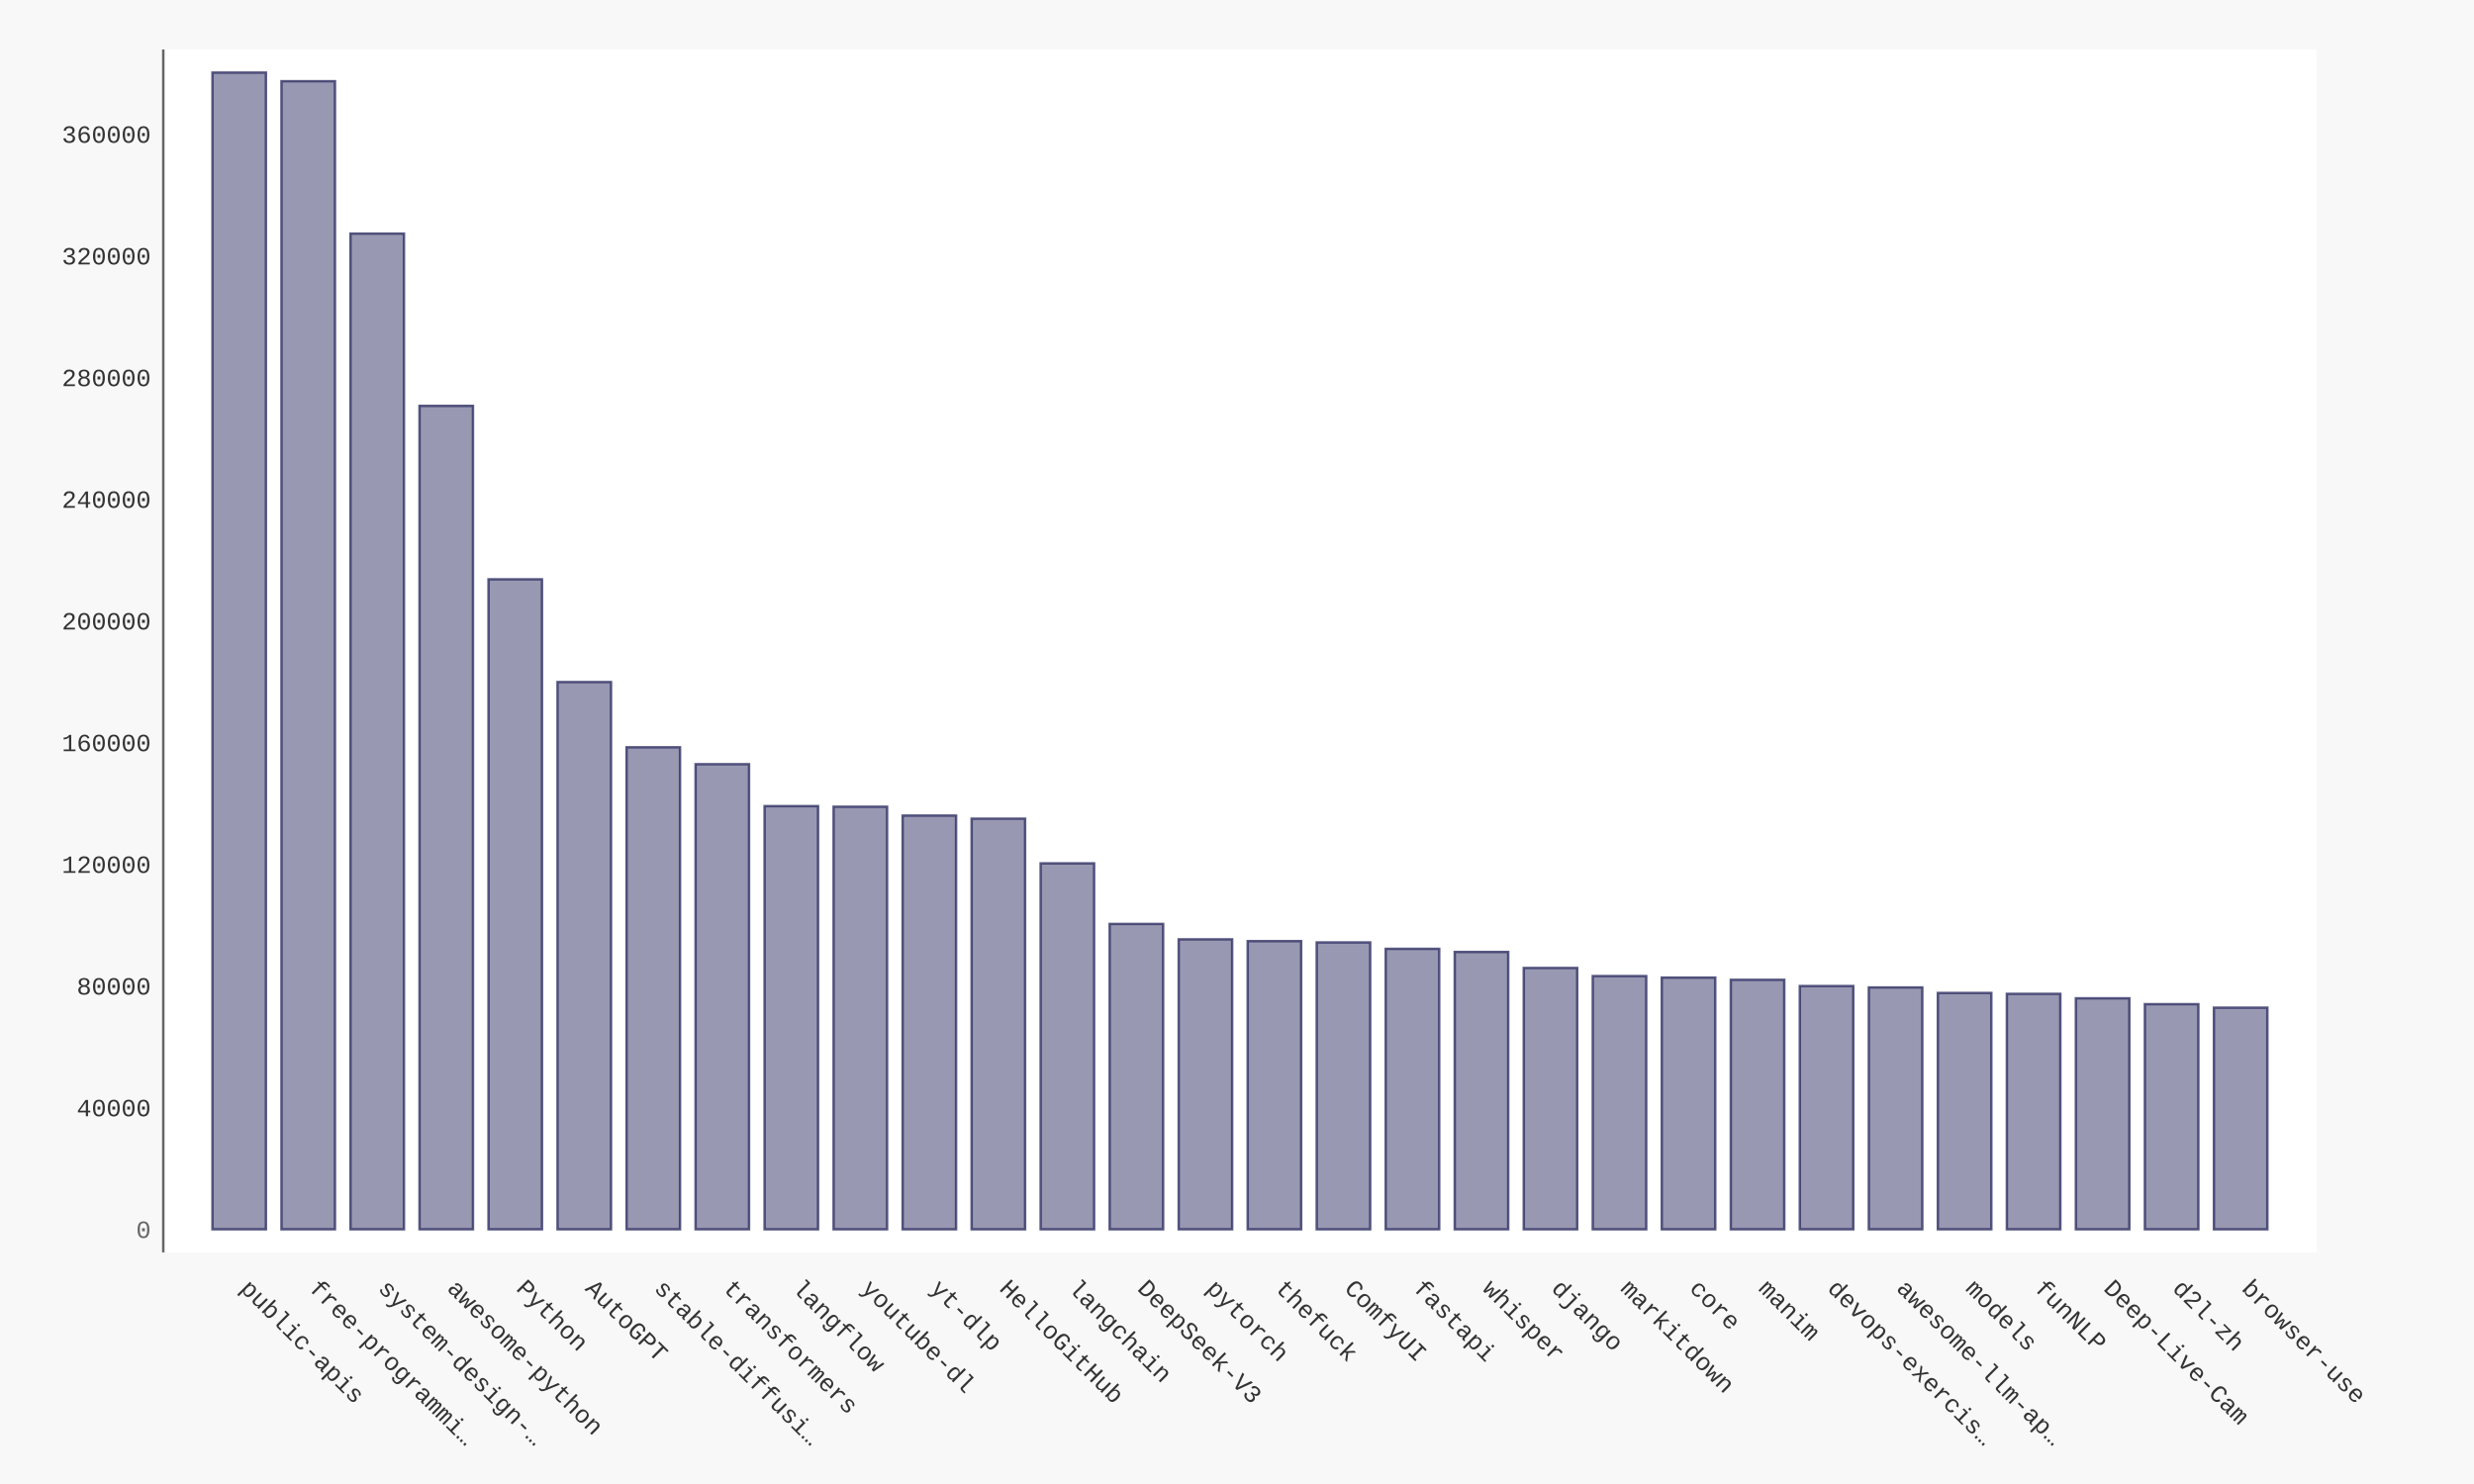
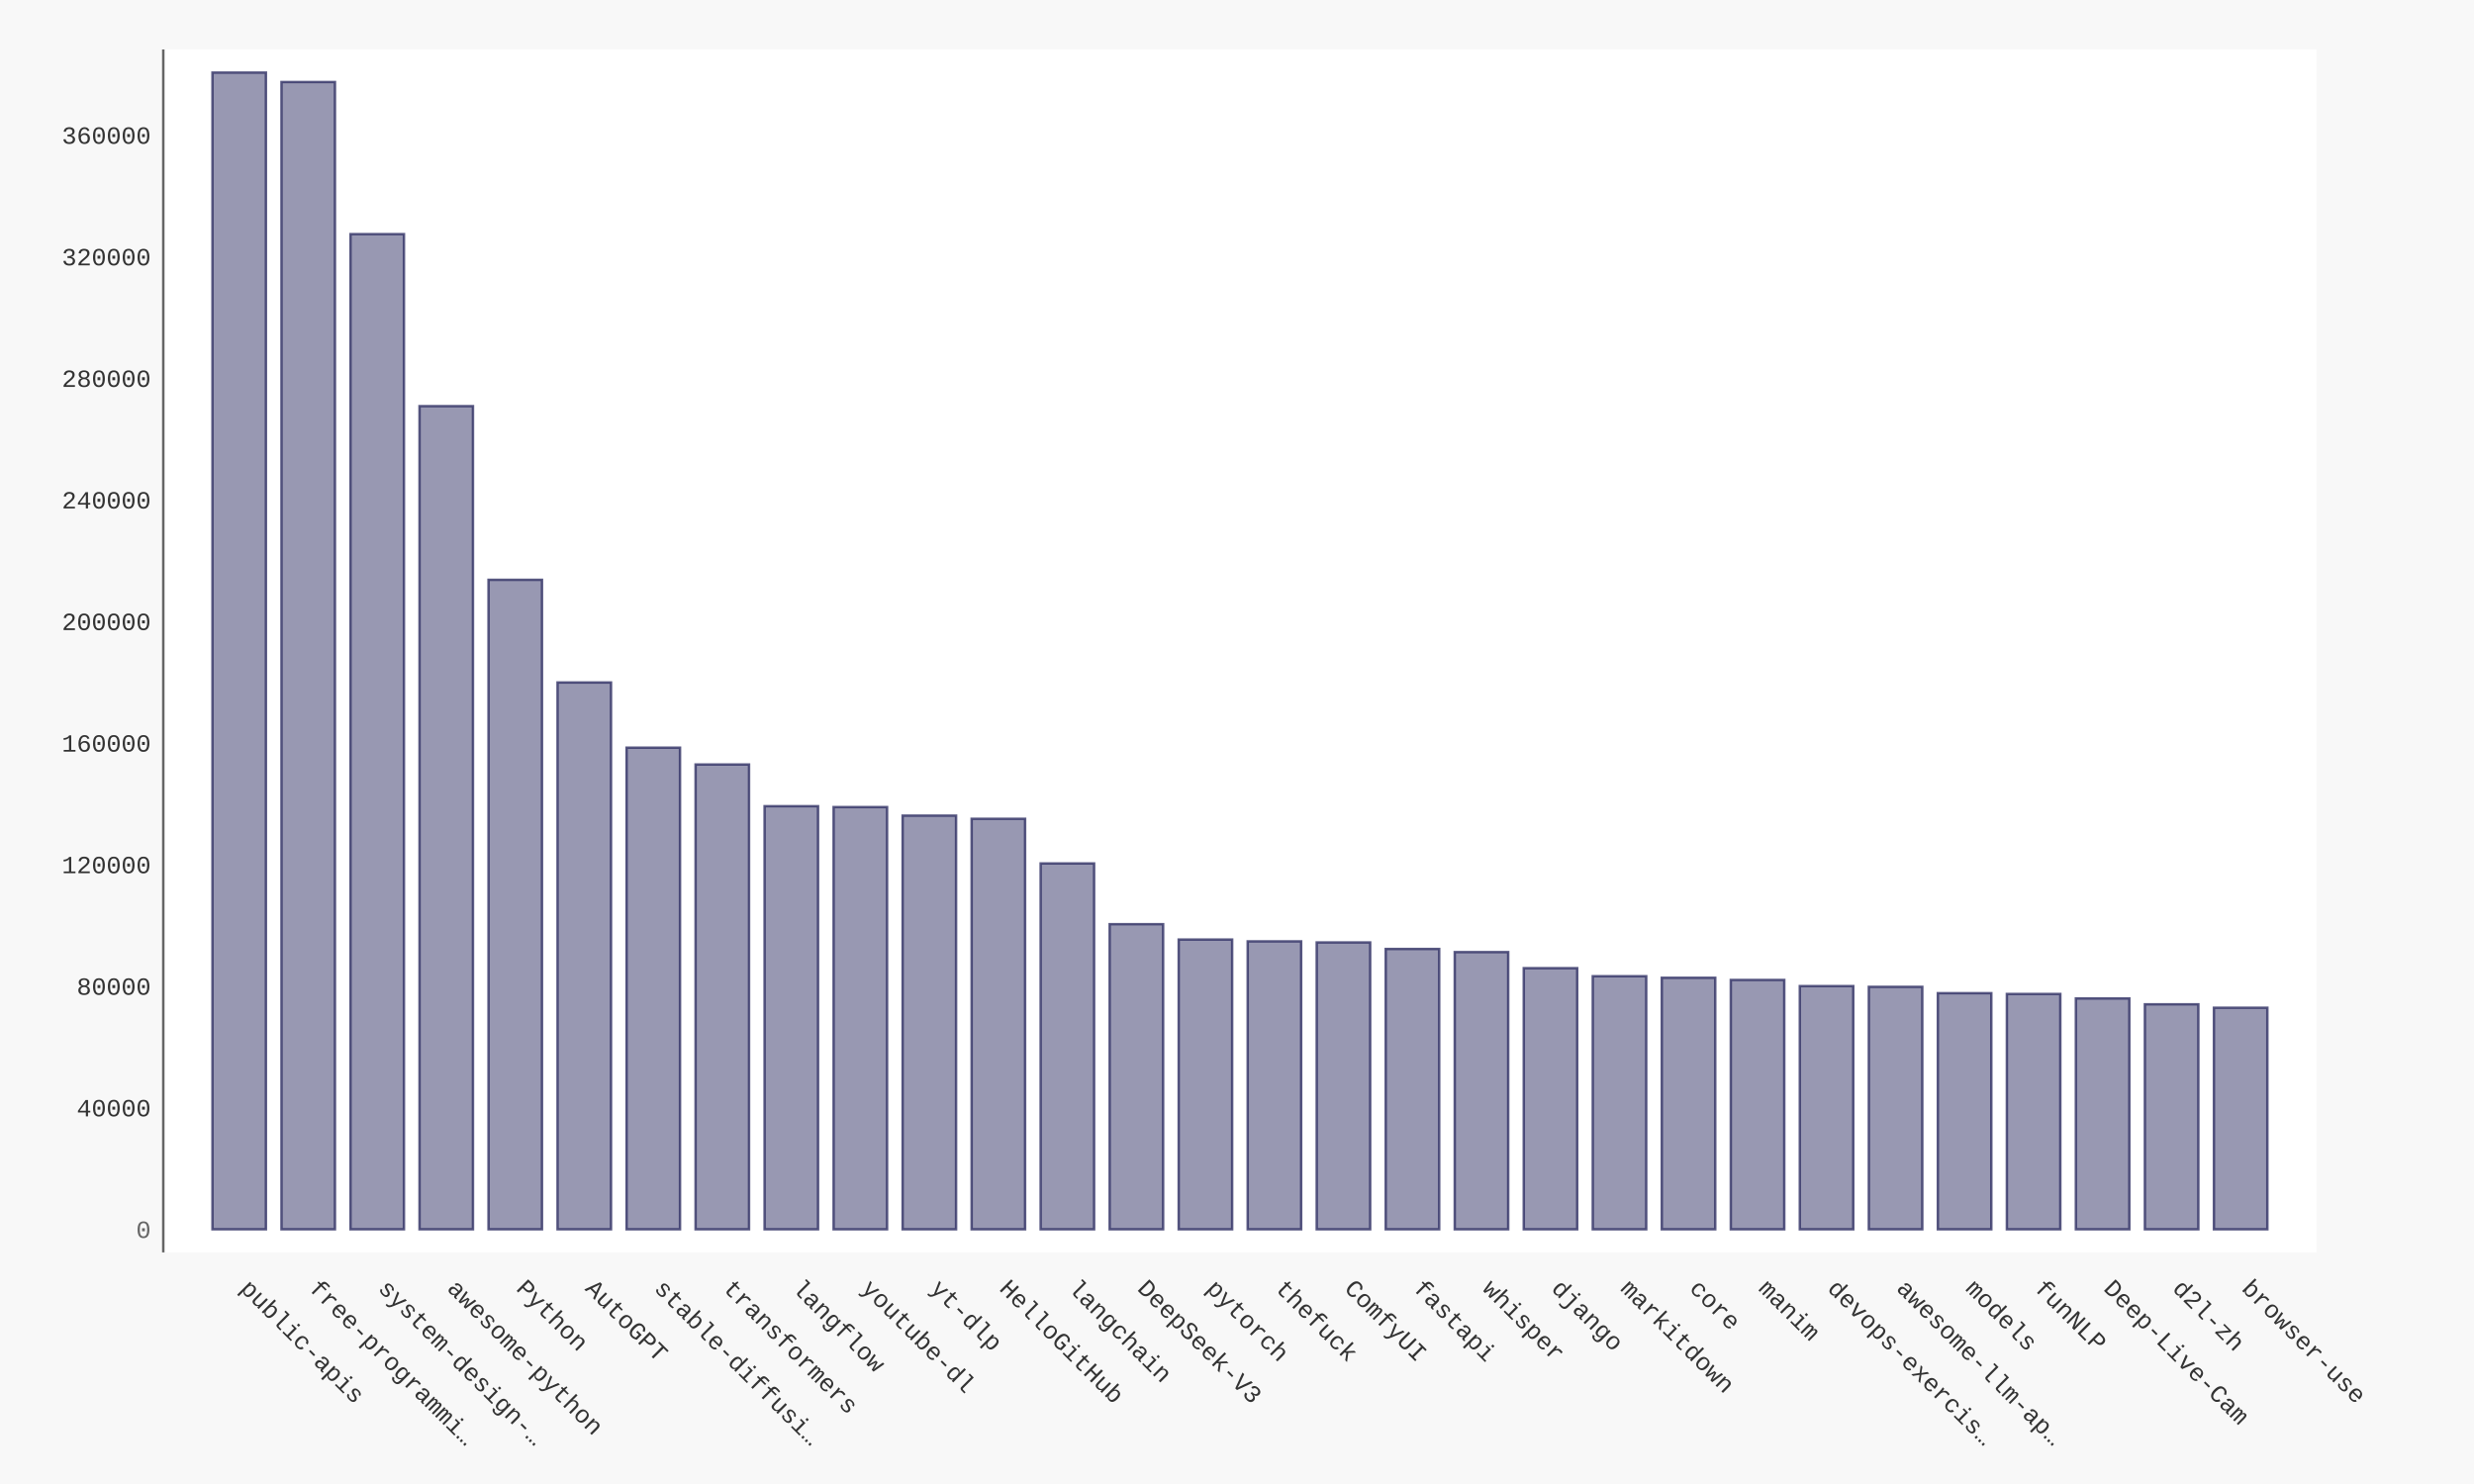
- <svg xmlns="http://www.w3.org/2000/svg" xmlns:xlink="http://www.w3.org/1999/xlink" id="chart-cc9a22f1-761b-4de6-8a38-cc723e6571c9" class="pygal-chart" viewBox="0 0 1000 600">
+ <svg xmlns="http://www.w3.org/2000/svg" xmlns:xlink="http://www.w3.org/1999/xlink" id="chart-6242987e-c5ac-49de-aa65-0ea4057a819d" class="pygal-chart" viewBox="0 0 1000 600">
  <defs>
-     <style type="text/css">#chart-cc9a22f1-761b-4de6-8a38-cc723e6571c9{-webkit-user-select:none;-webkit-font-smoothing:antialiased;font-family:Consolas,"Liberation Mono",Menlo,Courier,monospace}#chart-cc9a22f1-761b-4de6-8a38-cc723e6571c9 .title{font-family:Consolas,"Liberation Mono",Menlo,Courier,monospace;font-size:16px}#chart-cc9a22f1-761b-4de6-8a38-cc723e6571c9 .legends .legend text{font-family:Consolas,"Liberation Mono",Menlo,Courier,monospace;font-size:14px}#chart-cc9a22f1-761b-4de6-8a38-cc723e6571c9 .axis text{font-family:Consolas,"Liberation Mono",Menlo,Courier,monospace;font-size:10px}#chart-cc9a22f1-761b-4de6-8a38-cc723e6571c9 .axis text.major{font-family:Consolas,"Liberation Mono",Menlo,Courier,monospace;font-size:10px}#chart-cc9a22f1-761b-4de6-8a38-cc723e6571c9 .text-overlay text.value{font-family:Consolas,"Liberation Mono",Menlo,Courier,monospace;font-size:16px}#chart-cc9a22f1-761b-4de6-8a38-cc723e6571c9 .text-overlay text.label{font-family:Consolas,"Liberation Mono",Menlo,Courier,monospace;font-size:10px}#chart-cc9a22f1-761b-4de6-8a38-cc723e6571c9 .tooltip{font-family:Consolas,"Liberation Mono",Menlo,Courier,monospace;font-size:14px}#chart-cc9a22f1-761b-4de6-8a38-cc723e6571c9 text.no_data{font-family:Consolas,"Liberation Mono",Menlo,Courier,monospace;font-size:64px}
- #chart-cc9a22f1-761b-4de6-8a38-cc723e6571c9{background-color:#f8f8f8}#chart-cc9a22f1-761b-4de6-8a38-cc723e6571c9 path,#chart-cc9a22f1-761b-4de6-8a38-cc723e6571c9 line,#chart-cc9a22f1-761b-4de6-8a38-cc723e6571c9 rect,#chart-cc9a22f1-761b-4de6-8a38-cc723e6571c9 circle{-webkit-transition:250ms ease-in;-moz-transition:250ms ease-in;transition:250ms ease-in}#chart-cc9a22f1-761b-4de6-8a38-cc723e6571c9 .graph &gt; .background{fill:#f8f8f8}#chart-cc9a22f1-761b-4de6-8a38-cc723e6571c9 .plot &gt; .background{fill:#ffffff}#chart-cc9a22f1-761b-4de6-8a38-cc723e6571c9 .graph{fill:#333}#chart-cc9a22f1-761b-4de6-8a38-cc723e6571c9 text.no_data{fill:#666}#chart-cc9a22f1-761b-4de6-8a38-cc723e6571c9 .title{fill:#666}#chart-cc9a22f1-761b-4de6-8a38-cc723e6571c9 .legends .legend text{fill:#333}#chart-cc9a22f1-761b-4de6-8a38-cc723e6571c9 .legends .legend:hover text{fill:#666}#chart-cc9a22f1-761b-4de6-8a38-cc723e6571c9 .axis .line{stroke:#666}#chart-cc9a22f1-761b-4de6-8a38-cc723e6571c9 .axis .guide.line{stroke:rgba(0,0,0,0.5)}#chart-cc9a22f1-761b-4de6-8a38-cc723e6571c9 .axis .major.line{stroke:#333}#chart-cc9a22f1-761b-4de6-8a38-cc723e6571c9 .axis text.major{fill:#666}#chart-cc9a22f1-761b-4de6-8a38-cc723e6571c9 .axis.y .guides:hover .guide.line,#chart-cc9a22f1-761b-4de6-8a38-cc723e6571c9 .line-graph .axis.x .guides:hover .guide.line,#chart-cc9a22f1-761b-4de6-8a38-cc723e6571c9 .stackedline-graph .axis.x .guides:hover .guide.line,#chart-cc9a22f1-761b-4de6-8a38-cc723e6571c9 .xy-graph .axis.x .guides:hover .guide.line{stroke:#666}#chart-cc9a22f1-761b-4de6-8a38-cc723e6571c9 .axis .guides:hover text{fill:#666}#chart-cc9a22f1-761b-4de6-8a38-cc723e6571c9 .reactive{fill-opacity:.5;stroke-opacity:.8;stroke-width:1}#chart-cc9a22f1-761b-4de6-8a38-cc723e6571c9 .ci{stroke:#333}#chart-cc9a22f1-761b-4de6-8a38-cc723e6571c9 .reactive.active,#chart-cc9a22f1-761b-4de6-8a38-cc723e6571c9 .active .reactive{fill-opacity:.9;stroke-opacity:.9;stroke-width:4}#chart-cc9a22f1-761b-4de6-8a38-cc723e6571c9 .ci .reactive.active{stroke-width:1.5}#chart-cc9a22f1-761b-4de6-8a38-cc723e6571c9 .series text{fill:#666}#chart-cc9a22f1-761b-4de6-8a38-cc723e6571c9 .tooltip rect{fill:#ffffff;stroke:#666;-webkit-transition:opacity 250ms ease-in;-moz-transition:opacity 250ms ease-in;transition:opacity 250ms ease-in}#chart-cc9a22f1-761b-4de6-8a38-cc723e6571c9 .tooltip .label{fill:#333}#chart-cc9a22f1-761b-4de6-8a38-cc723e6571c9 .tooltip .label{fill:#333}#chart-cc9a22f1-761b-4de6-8a38-cc723e6571c9 .tooltip .legend{font-size:.8em;fill:rgba(0,0,0,0.5)}#chart-cc9a22f1-761b-4de6-8a38-cc723e6571c9 .tooltip .x_label{font-size:.6em;fill:#666}#chart-cc9a22f1-761b-4de6-8a38-cc723e6571c9 .tooltip .xlink{font-size:.5em;text-decoration:underline}#chart-cc9a22f1-761b-4de6-8a38-cc723e6571c9 .tooltip .value{font-size:1.5em}#chart-cc9a22f1-761b-4de6-8a38-cc723e6571c9 .bound{font-size:.5em}#chart-cc9a22f1-761b-4de6-8a38-cc723e6571c9 .max-value{font-size:.75em;fill:rgba(0,0,0,0.5)}#chart-cc9a22f1-761b-4de6-8a38-cc723e6571c9 .map-element{fill:#ffffff;stroke:rgba(0,0,0,0.5) !important}#chart-cc9a22f1-761b-4de6-8a38-cc723e6571c9 .map-element .reactive{fill-opacity:inherit;stroke-opacity:inherit}#chart-cc9a22f1-761b-4de6-8a38-cc723e6571c9 .color-0,#chart-cc9a22f1-761b-4de6-8a38-cc723e6571c9 .color-0 a:visited{stroke:#333366;fill:#333366}#chart-cc9a22f1-761b-4de6-8a38-cc723e6571c9 .text-overlay .color-0 text{fill:black}
- #chart-cc9a22f1-761b-4de6-8a38-cc723e6571c9 text.no_data{text-anchor:middle}#chart-cc9a22f1-761b-4de6-8a38-cc723e6571c9 .guide.line{fill:none}#chart-cc9a22f1-761b-4de6-8a38-cc723e6571c9 .centered{text-anchor:middle}#chart-cc9a22f1-761b-4de6-8a38-cc723e6571c9 .title{text-anchor:middle}#chart-cc9a22f1-761b-4de6-8a38-cc723e6571c9 .legends .legend text{fill-opacity:1}#chart-cc9a22f1-761b-4de6-8a38-cc723e6571c9 .axis.x text{text-anchor:middle}#chart-cc9a22f1-761b-4de6-8a38-cc723e6571c9 .axis.x:not(.web) text[transform]{text-anchor:start}#chart-cc9a22f1-761b-4de6-8a38-cc723e6571c9 .axis.x:not(.web) text[transform].backwards{text-anchor:end}#chart-cc9a22f1-761b-4de6-8a38-cc723e6571c9 .axis.y text{text-anchor:end}#chart-cc9a22f1-761b-4de6-8a38-cc723e6571c9 .axis.y text[transform].backwards{text-anchor:start}#chart-cc9a22f1-761b-4de6-8a38-cc723e6571c9 .axis.y2 text{text-anchor:start}#chart-cc9a22f1-761b-4de6-8a38-cc723e6571c9 .axis.y2 text[transform].backwards{text-anchor:end}#chart-cc9a22f1-761b-4de6-8a38-cc723e6571c9 .axis .guide.line{stroke-dasharray:4,4;stroke:black}#chart-cc9a22f1-761b-4de6-8a38-cc723e6571c9 .axis .major.guide.line{stroke-dasharray:6,6;stroke:black}#chart-cc9a22f1-761b-4de6-8a38-cc723e6571c9 .horizontal .axis.y .guide.line,#chart-cc9a22f1-761b-4de6-8a38-cc723e6571c9 .horizontal .axis.y2 .guide.line,#chart-cc9a22f1-761b-4de6-8a38-cc723e6571c9 .vertical .axis.x .guide.line{opacity:0}#chart-cc9a22f1-761b-4de6-8a38-cc723e6571c9 .horizontal .axis.always_show .guide.line,#chart-cc9a22f1-761b-4de6-8a38-cc723e6571c9 .vertical .axis.always_show .guide.line{opacity:1 !important}#chart-cc9a22f1-761b-4de6-8a38-cc723e6571c9 .axis.y .guides:hover .guide.line,#chart-cc9a22f1-761b-4de6-8a38-cc723e6571c9 .axis.y2 .guides:hover .guide.line,#chart-cc9a22f1-761b-4de6-8a38-cc723e6571c9 .axis.x .guides:hover .guide.line{opacity:1}#chart-cc9a22f1-761b-4de6-8a38-cc723e6571c9 .axis .guides:hover text{opacity:1}#chart-cc9a22f1-761b-4de6-8a38-cc723e6571c9 .nofill{fill:none}#chart-cc9a22f1-761b-4de6-8a38-cc723e6571c9 .subtle-fill{fill-opacity:.2}#chart-cc9a22f1-761b-4de6-8a38-cc723e6571c9 .dot{stroke-width:1px;fill-opacity:1;stroke-opacity:1}#chart-cc9a22f1-761b-4de6-8a38-cc723e6571c9 .dot.active{stroke-width:5px}#chart-cc9a22f1-761b-4de6-8a38-cc723e6571c9 .dot.negative{fill:transparent}#chart-cc9a22f1-761b-4de6-8a38-cc723e6571c9 text,#chart-cc9a22f1-761b-4de6-8a38-cc723e6571c9 tspan{stroke:none !important}#chart-cc9a22f1-761b-4de6-8a38-cc723e6571c9 .series text.active{opacity:1}#chart-cc9a22f1-761b-4de6-8a38-cc723e6571c9 .tooltip rect{fill-opacity:.95;stroke-width:.5}#chart-cc9a22f1-761b-4de6-8a38-cc723e6571c9 .tooltip text{fill-opacity:1}#chart-cc9a22f1-761b-4de6-8a38-cc723e6571c9 .showable{visibility:hidden}#chart-cc9a22f1-761b-4de6-8a38-cc723e6571c9 .showable.shown{visibility:visible}#chart-cc9a22f1-761b-4de6-8a38-cc723e6571c9 .gauge-background{fill:rgba(229,229,229,1);stroke:none}#chart-cc9a22f1-761b-4de6-8a38-cc723e6571c9 .bg-lines{stroke:#f8f8f8;stroke-width:2px}</style>
+     <style type="text/css">#chart-6242987e-c5ac-49de-aa65-0ea4057a819d{-webkit-user-select:none;-webkit-font-smoothing:antialiased;font-family:Consolas,"Liberation Mono",Menlo,Courier,monospace}#chart-6242987e-c5ac-49de-aa65-0ea4057a819d .title{font-family:Consolas,"Liberation Mono",Menlo,Courier,monospace;font-size:16px}#chart-6242987e-c5ac-49de-aa65-0ea4057a819d .legends .legend text{font-family:Consolas,"Liberation Mono",Menlo,Courier,monospace;font-size:14px}#chart-6242987e-c5ac-49de-aa65-0ea4057a819d .axis text{font-family:Consolas,"Liberation Mono",Menlo,Courier,monospace;font-size:10px}#chart-6242987e-c5ac-49de-aa65-0ea4057a819d .axis text.major{font-family:Consolas,"Liberation Mono",Menlo,Courier,monospace;font-size:10px}#chart-6242987e-c5ac-49de-aa65-0ea4057a819d .text-overlay text.value{font-family:Consolas,"Liberation Mono",Menlo,Courier,monospace;font-size:16px}#chart-6242987e-c5ac-49de-aa65-0ea4057a819d .text-overlay text.label{font-family:Consolas,"Liberation Mono",Menlo,Courier,monospace;font-size:10px}#chart-6242987e-c5ac-49de-aa65-0ea4057a819d .tooltip{font-family:Consolas,"Liberation Mono",Menlo,Courier,monospace;font-size:14px}#chart-6242987e-c5ac-49de-aa65-0ea4057a819d text.no_data{font-family:Consolas,"Liberation Mono",Menlo,Courier,monospace;font-size:64px}
+ #chart-6242987e-c5ac-49de-aa65-0ea4057a819d{background-color:#f8f8f8}#chart-6242987e-c5ac-49de-aa65-0ea4057a819d path,#chart-6242987e-c5ac-49de-aa65-0ea4057a819d line,#chart-6242987e-c5ac-49de-aa65-0ea4057a819d rect,#chart-6242987e-c5ac-49de-aa65-0ea4057a819d circle{-webkit-transition:250ms ease-in;-moz-transition:250ms ease-in;transition:250ms ease-in}#chart-6242987e-c5ac-49de-aa65-0ea4057a819d .graph &gt; .background{fill:#f8f8f8}#chart-6242987e-c5ac-49de-aa65-0ea4057a819d .plot &gt; .background{fill:#ffffff}#chart-6242987e-c5ac-49de-aa65-0ea4057a819d .graph{fill:#333}#chart-6242987e-c5ac-49de-aa65-0ea4057a819d text.no_data{fill:#666}#chart-6242987e-c5ac-49de-aa65-0ea4057a819d .title{fill:#666}#chart-6242987e-c5ac-49de-aa65-0ea4057a819d .legends .legend text{fill:#333}#chart-6242987e-c5ac-49de-aa65-0ea4057a819d .legends .legend:hover text{fill:#666}#chart-6242987e-c5ac-49de-aa65-0ea4057a819d .axis .line{stroke:#666}#chart-6242987e-c5ac-49de-aa65-0ea4057a819d .axis .guide.line{stroke:rgba(0,0,0,0.5)}#chart-6242987e-c5ac-49de-aa65-0ea4057a819d .axis .major.line{stroke:#333}#chart-6242987e-c5ac-49de-aa65-0ea4057a819d .axis text.major{fill:#666}#chart-6242987e-c5ac-49de-aa65-0ea4057a819d .axis.y .guides:hover .guide.line,#chart-6242987e-c5ac-49de-aa65-0ea4057a819d .line-graph .axis.x .guides:hover .guide.line,#chart-6242987e-c5ac-49de-aa65-0ea4057a819d .stackedline-graph .axis.x .guides:hover .guide.line,#chart-6242987e-c5ac-49de-aa65-0ea4057a819d .xy-graph .axis.x .guides:hover .guide.line{stroke:#666}#chart-6242987e-c5ac-49de-aa65-0ea4057a819d .axis .guides:hover text{fill:#666}#chart-6242987e-c5ac-49de-aa65-0ea4057a819d .reactive{fill-opacity:.5;stroke-opacity:.8;stroke-width:1}#chart-6242987e-c5ac-49de-aa65-0ea4057a819d .ci{stroke:#333}#chart-6242987e-c5ac-49de-aa65-0ea4057a819d .reactive.active,#chart-6242987e-c5ac-49de-aa65-0ea4057a819d .active .reactive{fill-opacity:.9;stroke-opacity:.9;stroke-width:4}#chart-6242987e-c5ac-49de-aa65-0ea4057a819d .ci .reactive.active{stroke-width:1.5}#chart-6242987e-c5ac-49de-aa65-0ea4057a819d .series text{fill:#666}#chart-6242987e-c5ac-49de-aa65-0ea4057a819d .tooltip rect{fill:#ffffff;stroke:#666;-webkit-transition:opacity 250ms ease-in;-moz-transition:opacity 250ms ease-in;transition:opacity 250ms ease-in}#chart-6242987e-c5ac-49de-aa65-0ea4057a819d .tooltip .label{fill:#333}#chart-6242987e-c5ac-49de-aa65-0ea4057a819d .tooltip .label{fill:#333}#chart-6242987e-c5ac-49de-aa65-0ea4057a819d .tooltip .legend{font-size:.8em;fill:rgba(0,0,0,0.5)}#chart-6242987e-c5ac-49de-aa65-0ea4057a819d .tooltip .x_label{font-size:.6em;fill:#666}#chart-6242987e-c5ac-49de-aa65-0ea4057a819d .tooltip .xlink{font-size:.5em;text-decoration:underline}#chart-6242987e-c5ac-49de-aa65-0ea4057a819d .tooltip .value{font-size:1.5em}#chart-6242987e-c5ac-49de-aa65-0ea4057a819d .bound{font-size:.5em}#chart-6242987e-c5ac-49de-aa65-0ea4057a819d .max-value{font-size:.75em;fill:rgba(0,0,0,0.5)}#chart-6242987e-c5ac-49de-aa65-0ea4057a819d .map-element{fill:#ffffff;stroke:rgba(0,0,0,0.5) !important}#chart-6242987e-c5ac-49de-aa65-0ea4057a819d .map-element .reactive{fill-opacity:inherit;stroke-opacity:inherit}#chart-6242987e-c5ac-49de-aa65-0ea4057a819d .color-0,#chart-6242987e-c5ac-49de-aa65-0ea4057a819d .color-0 a:visited{stroke:#333366;fill:#333366}#chart-6242987e-c5ac-49de-aa65-0ea4057a819d .text-overlay .color-0 text{fill:black}
+ #chart-6242987e-c5ac-49de-aa65-0ea4057a819d text.no_data{text-anchor:middle}#chart-6242987e-c5ac-49de-aa65-0ea4057a819d .guide.line{fill:none}#chart-6242987e-c5ac-49de-aa65-0ea4057a819d .centered{text-anchor:middle}#chart-6242987e-c5ac-49de-aa65-0ea4057a819d .title{text-anchor:middle}#chart-6242987e-c5ac-49de-aa65-0ea4057a819d .legends .legend text{fill-opacity:1}#chart-6242987e-c5ac-49de-aa65-0ea4057a819d .axis.x text{text-anchor:middle}#chart-6242987e-c5ac-49de-aa65-0ea4057a819d .axis.x:not(.web) text[transform]{text-anchor:start}#chart-6242987e-c5ac-49de-aa65-0ea4057a819d .axis.x:not(.web) text[transform].backwards{text-anchor:end}#chart-6242987e-c5ac-49de-aa65-0ea4057a819d .axis.y text{text-anchor:end}#chart-6242987e-c5ac-49de-aa65-0ea4057a819d .axis.y text[transform].backwards{text-anchor:start}#chart-6242987e-c5ac-49de-aa65-0ea4057a819d .axis.y2 text{text-anchor:start}#chart-6242987e-c5ac-49de-aa65-0ea4057a819d .axis.y2 text[transform].backwards{text-anchor:end}#chart-6242987e-c5ac-49de-aa65-0ea4057a819d .axis .guide.line{stroke-dasharray:4,4;stroke:black}#chart-6242987e-c5ac-49de-aa65-0ea4057a819d .axis .major.guide.line{stroke-dasharray:6,6;stroke:black}#chart-6242987e-c5ac-49de-aa65-0ea4057a819d .horizontal .axis.y .guide.line,#chart-6242987e-c5ac-49de-aa65-0ea4057a819d .horizontal .axis.y2 .guide.line,#chart-6242987e-c5ac-49de-aa65-0ea4057a819d .vertical .axis.x .guide.line{opacity:0}#chart-6242987e-c5ac-49de-aa65-0ea4057a819d .horizontal .axis.always_show .guide.line,#chart-6242987e-c5ac-49de-aa65-0ea4057a819d .vertical .axis.always_show .guide.line{opacity:1 !important}#chart-6242987e-c5ac-49de-aa65-0ea4057a819d .axis.y .guides:hover .guide.line,#chart-6242987e-c5ac-49de-aa65-0ea4057a819d .axis.y2 .guides:hover .guide.line,#chart-6242987e-c5ac-49de-aa65-0ea4057a819d .axis.x .guides:hover .guide.line{opacity:1}#chart-6242987e-c5ac-49de-aa65-0ea4057a819d .axis .guides:hover text{opacity:1}#chart-6242987e-c5ac-49de-aa65-0ea4057a819d .nofill{fill:none}#chart-6242987e-c5ac-49de-aa65-0ea4057a819d .subtle-fill{fill-opacity:.2}#chart-6242987e-c5ac-49de-aa65-0ea4057a819d .dot{stroke-width:1px;fill-opacity:1;stroke-opacity:1}#chart-6242987e-c5ac-49de-aa65-0ea4057a819d .dot.active{stroke-width:5px}#chart-6242987e-c5ac-49de-aa65-0ea4057a819d .dot.negative{fill:transparent}#chart-6242987e-c5ac-49de-aa65-0ea4057a819d text,#chart-6242987e-c5ac-49de-aa65-0ea4057a819d tspan{stroke:none !important}#chart-6242987e-c5ac-49de-aa65-0ea4057a819d .series text.active{opacity:1}#chart-6242987e-c5ac-49de-aa65-0ea4057a819d .tooltip rect{fill-opacity:.95;stroke-width:.5}#chart-6242987e-c5ac-49de-aa65-0ea4057a819d .tooltip text{fill-opacity:1}#chart-6242987e-c5ac-49de-aa65-0ea4057a819d .showable{visibility:hidden}#chart-6242987e-c5ac-49de-aa65-0ea4057a819d .showable.shown{visibility:visible}#chart-6242987e-c5ac-49de-aa65-0ea4057a819d .gauge-background{fill:rgba(229,229,229,1);stroke:none}#chart-6242987e-c5ac-49de-aa65-0ea4057a819d .bg-lines{stroke:#f8f8f8;stroke-width:2px}</style>
  </defs>
  <g class="graph bar-graph vertical">
    <rect x="0" y="0" width="1000" height="600" class="background" />
    <g transform="translate(66, 20)" class="plot">
      <rect x="0" y="0" width="870.36" height="486.36" class="background" />
      <g class="axis y">
        <g class="guides">
          <text x="-5" y="480.507" class="major">0</text>
        </g>
        <g class="guides">
-           <text x="-5" y="431.308" class="">40000</text>
-         </g>
-         <g class="guides">
-           <text x="-5" y="382.109" class="">80000</text>
-         </g>
-         <g class="guides">
-           <text x="-5" y="332.91" class="">120000</text>
-         </g>
-         <g class="guides">
-           <text x="-5" y="283.711" class="">160000</text>
-         </g>
-         <g class="guides">
-           <text x="-5" y="234.512" class="">200000</text>
-         </g>
-         <g class="guides">
-           <text x="-5" y="185.313" class="">240000</text>
-         </g>
-         <g class="guides">
-           <text x="-5" y="136.114" class="">280000</text>
-         </g>
-         <g class="guides">
-           <text x="-5" y="86.915" class="">320000</text>
-         </g>
-         <g class="guides">
-           <text x="-5" y="37.716" class="">360000</text>
+           <text x="-5" y="431.354" class="">40000</text>
+         </g>
+         <g class="guides">
+           <text x="-5" y="382.2" class="">80000</text>
+         </g>
+         <g class="guides">
+           <text x="-5" y="333.046" class="">120000</text>
+         </g>
+         <g class="guides">
+           <text x="-5" y="283.893" class="">160000</text>
+         </g>
+         <g class="guides">
+           <text x="-5" y="234.739" class="">200000</text>
+         </g>
+         <g class="guides">
+           <text x="-5" y="185.585" class="">240000</text>
+         </g>
+         <g class="guides">
+           <text x="-5" y="136.432" class="">280000</text>
+         </g>
+         <g class="guides">
+           <text x="-5" y="87.278" class="">320000</text>
+         </g>
+         <g class="guides">
+           <text x="-5" y="38.124" class="">360000</text>
        </g>
      </g>
      <g class="axis x">
        <path d="M0 0 v486.36" class="line" />
        <g class="guides">
          <path d="M30.686 0 v486.36" class="guide line" />
          <text x="30.686" y="501.36" class="" transform="rotate(45 30.68578 501.3604)">public-apis</text>
        </g>
        <g class="guides">
          <path d="M58.582 0 v486.36" class="guide line" />
          <text x="58.582" y="501.36" class="" transform="rotate(45 58.58195 501.3604)">free-programmi…</text>
        </g>
        <g class="guides">
          <path d="M86.478 0 v486.36" class="guide line" />
          <text x="86.478" y="501.36" class="" transform="rotate(45 86.47812 501.3604)">system-design-…</text>
        </g>
        <g class="guides">
          <path d="M114.374 0 v486.36" class="guide line" />
          <text x="114.374" y="501.36" class="" transform="rotate(45 114.3743 501.3604)">awesome-python</text>
        </g>
        <g class="guides">
          <path d="M142.27 0 v486.36" class="guide line" />
          <text x="142.27" y="501.36" class="" transform="rotate(45 142.2704 501.3604)">Python</text>
        </g>
        <g class="guides">
          <path d="M170.167 0 v486.36" class="guide line" />
          <text x="170.167" y="501.36" class="" transform="rotate(45 170.1666 501.3604)">AutoGPT</text>
        </g>
        <g class="guides">
          <path d="M198.063 0 v486.36" class="guide line" />
          <text x="198.063" y="501.36" class="" transform="rotate(45 198.0628 501.3604)">stable-diffusi…</text>
        </g>
        <g class="guides">
          <path d="M225.959 0 v486.36" class="guide line" />
          <text x="225.959" y="501.36" class="" transform="rotate(45 225.9589 501.3604)">transformers</text>
        </g>
        <g class="guides">
          <path d="M253.855 0 v486.36" class="guide line" />
          <text x="253.855" y="501.36" class="" transform="rotate(45 253.8551 501.3604)">langflow</text>
        </g>
        <g class="guides">
          <path d="M281.751 0 v486.36" class="guide line" />
          <text x="281.751" y="501.36" class="" transform="rotate(45 281.7513 501.3604)">youtube-dl</text>
        </g>
        <g class="guides">
          <path d="M309.647 0 v486.36" class="guide line" />
          <text x="309.647" y="501.36" class="" transform="rotate(45 309.6474 501.3604)">yt-dlp</text>
        </g>
        <g class="guides">
          <path d="M337.544 0 v486.36" class="guide line" />
          <text x="337.544" y="501.36" class="" transform="rotate(45 337.5436 501.3604)">HelloGitHub</text>
        </g>
        <g class="guides">
          <path d="M365.44 0 v486.36" class="guide line" />
          <text x="365.44" y="501.36" class="" transform="rotate(45 365.4398 501.3604)">langchain</text>
        </g>
        <g class="guides">
          <path d="M393.336 0 v486.36" class="guide line" />
          <text x="393.336" y="501.36" class="" transform="rotate(45 393.3359 501.3604)">DeepSeek-V3</text>
        </g>
        <g class="guides">
          <path d="M421.232 0 v486.36" class="guide line" />
          <text x="421.232" y="501.36" class="" transform="rotate(45 421.2321 501.3604)">pytorch</text>
        </g>
        <g class="guides">
          <path d="M449.128 0 v486.36" class="guide line" />
          <text x="449.128" y="501.36" class="" transform="rotate(45 449.1283 501.3604)">thefuck</text>
        </g>
        <g class="guides">
          <path d="M477.024 0 v486.36" class="guide line" />
          <text x="477.024" y="501.36" class="" transform="rotate(45 477.0244 501.3604)">ComfyUI</text>
        </g>
        <g class="guides">
          <path d="M504.921 0 v486.36" class="guide line" />
          <text x="504.921" y="501.36" class="" transform="rotate(45 504.9206 501.3604)">fastapi</text>
        </g>
        <g class="guides">
          <path d="M532.817 0 v486.36" class="guide line" />
          <text x="532.817" y="501.36" class="" transform="rotate(45 532.8168 501.3604)">whisper</text>
        </g>
        <g class="guides">
          <path d="M560.713 0 v486.36" class="guide line" />
          <text x="560.713" y="501.36" class="" transform="rotate(45 560.7129 501.3604)">django</text>
        </g>
        <g class="guides">
          <path d="M588.609 0 v486.36" class="guide line" />
          <text x="588.609" y="501.36" class="" transform="rotate(45 588.6091 501.3604)">markitdown</text>
        </g>
        <g class="guides">
          <path d="M616.505 0 v486.36" class="guide line" />
          <text x="616.505" y="501.36" class="" transform="rotate(45 616.5053 501.3604)">core</text>
        </g>
        <g class="guides">
          <path d="M644.401 0 v486.36" class="guide line" />
          <text x="644.401" y="501.36" class="" transform="rotate(45 644.4014 501.3604)">manim</text>
        </g>
        <g class="guides">
          <path d="M672.298 0 v486.36" class="guide line" />
          <text x="672.298" y="501.36" class="" transform="rotate(45 672.2976 501.3604)">devops-exercis…</text>
        </g>
        <g class="guides">
          <path d="M700.194 0 v486.36" class="guide line" />
          <text x="700.194" y="501.36" class="" transform="rotate(45 700.1938 501.3604)">awesome-llm-ap…</text>
        </g>
        <g class="guides">
          <path d="M728.09 0 v486.36" class="guide line" />
          <text x="728.09" y="501.36" class="" transform="rotate(45 728.0899 501.3604)">models</text>
        </g>
        <g class="guides">
          <path d="M755.986 0 v486.36" class="guide line" />
          <text x="755.986" y="501.36" class="" transform="rotate(45 755.9861 501.3604)">funNLP</text>
        </g>
        <g class="guides">
          <path d="M783.882 0 v486.36" class="guide line" />
          <text x="783.882" y="501.36" class="" transform="rotate(45 783.8823 501.3604)">Deep-Live-Cam</text>
        </g>
        <g class="guides">
          <path d="M811.778 0 v486.36" class="guide line" />
          <text x="811.778" y="501.36" class="" transform="rotate(45 811.7784 501.3604)">d2l-zh</text>
        </g>
        <g class="guides">
          <path d="M839.675 0 v486.36" class="guide line" />
          <text x="839.675" y="501.36" class="" transform="rotate(45 839.6746 501.3604)">browser-use</text>
        </g>
      </g>
      <g class="series serie-0 color-0">
        <g class="bars">
          <g class="bar">
            <a target="_blank" xlink:href="https://github.com/public-apis/public-apis">
              <rect x="19.884" y="9.353" rx="0" ry="0" width="21.603" height="467.654" class="rect reactive tooltip-trigger" />
            </a>
          </g>
          <g class="bar">
            <a target="_blank" xlink:href="https://github.com/EbookFoundation/free-programming-books">
-               <rect x="47.781" y="12.835" rx="0" ry="0" width="21.603" height="464.172" class="rect reactive tooltip-trigger" />
+               <rect x="47.781" y="13.166" rx="0" ry="0" width="21.603" height="463.841" class="rect reactive tooltip-trigger" />
            </a>
          </g>
          <g class="bar">
            <a target="_blank" xlink:href="https://github.com/donnemartin/system-design-primer">
-               <rect x="75.677" y="74.452" rx="0" ry="0" width="21.603" height="402.555" class="rect reactive tooltip-trigger" />
+               <rect x="75.677" y="74.667" rx="0" ry="0" width="21.603" height="402.34" class="rect reactive tooltip-trigger" />
            </a>
          </g>
          <g class="bar">
            <a target="_blank" xlink:href="https://github.com/vinta/awesome-python">
-               <rect x="103.573" y="144.108" rx="0" ry="0" width="21.603" height="332.899" class="rect reactive tooltip-trigger" />
+               <rect x="103.573" y="144.215" rx="0" ry="0" width="21.603" height="332.793" class="rect reactive tooltip-trigger" />
            </a>
          </g>
          <g class="bar">
            <a target="_blank" xlink:href="https://github.com/TheAlgorithms/Python">
-               <rect x="131.469" y="214.228" rx="0" ry="0" width="21.603" height="262.78" class="rect reactive tooltip-trigger" />
+               <rect x="131.469" y="214.426" rx="0" ry="0" width="21.603" height="262.581" class="rect reactive tooltip-trigger" />
            </a>
          </g>
          <g class="bar">
            <a target="_blank" xlink:href="https://github.com/Significant-Gravitas/AutoGPT">
-               <rect x="159.365" y="255.767" rx="0" ry="0" width="21.603" height="221.241" class="rect reactive tooltip-trigger" />
+               <rect x="159.365" y="255.94" rx="0" ry="0" width="21.603" height="221.067" class="rect reactive tooltip-trigger" />
            </a>
          </g>
          <g class="bar">
            <a target="_blank" xlink:href="https://github.com/AUTOMATIC1111/stable-diffusion-webui">
-               <rect x="187.261" y="282.142" rx="0" ry="0" width="21.603" height="194.865" class="rect reactive tooltip-trigger" />
+               <rect x="187.261" y="282.297" rx="0" ry="0" width="21.603" height="194.71" class="rect reactive tooltip-trigger" />
            </a>
          </g>
          <g class="bar">
            <a target="_blank" xlink:href="https://github.com/huggingface/transformers">
-               <rect x="215.158" y="288.978" rx="0" ry="0" width="21.603" height="188.029" class="rect reactive tooltip-trigger" />
+               <rect x="215.158" y="289.1" rx="0" ry="0" width="21.603" height="187.907" class="rect reactive tooltip-trigger" />
            </a>
          </g>
          <g class="bar">
            <a target="_blank" xlink:href="https://github.com/langflow-ai/langflow">
-               <rect x="243.054" y="305.924" rx="0" ry="0" width="21.603" height="171.084" class="rect reactive tooltip-trigger" />
+               <rect x="243.054" y="305.956" rx="0" ry="0" width="21.603" height="171.051" class="rect reactive tooltip-trigger" />
            </a>
          </g>
          <g class="bar">
            <a target="_blank" xlink:href="https://github.com/ytdl-org/youtube-dl">
-               <rect x="270.95" y="306.175" rx="0" ry="0" width="21.603" height="170.833" class="rect reactive tooltip-trigger" />
+               <rect x="270.95" y="306.317" rx="0" ry="0" width="21.603" height="170.69" class="rect reactive tooltip-trigger" />
            </a>
          </g>
          <g class="bar">
            <a target="_blank" xlink:href="https://github.com/yt-dlp/yt-dlp">
-               <rect x="298.846" y="309.758" rx="0" ry="0" width="21.603" height="167.25" class="rect reactive tooltip-trigger" />
+               <rect x="298.846" y="309.774" rx="0" ry="0" width="21.603" height="167.233" class="rect reactive tooltip-trigger" />
            </a>
          </g>
          <g class="bar">
            <a target="_blank" xlink:href="https://github.com/521xueweihan/HelloGitHub">
-               <rect x="326.742" y="311.005" rx="0" ry="0" width="21.603" height="166.003" class="rect reactive tooltip-trigger" />
+               <rect x="326.742" y="311.053" rx="0" ry="0" width="21.603" height="165.954" class="rect reactive tooltip-trigger" />
            </a>
          </g>
          <g class="bar">
            <a target="_blank" xlink:href="https://github.com/langchain-ai/langchain">
-               <rect x="354.638" y="329.071" rx="0" ry="0" width="21.603" height="147.937" class="rect reactive tooltip-trigger" />
+               <rect x="354.638" y="329.108" rx="0" ry="0" width="21.603" height="147.9" class="rect reactive tooltip-trigger" />
            </a>
          </g>
          <g class="bar">
            <a target="_blank" xlink:href="https://github.com/deepseek-ai/DeepSeek-V3">
-               <rect x="382.535" y="353.56" rx="0" ry="0" width="21.603" height="123.448" class="rect reactive tooltip-trigger" />
+               <rect x="382.535" y="353.66" rx="0" ry="0" width="21.603" height="123.347" class="rect reactive tooltip-trigger" />
            </a>
          </g>
          <g class="bar">
            <a target="_blank" xlink:href="https://github.com/pytorch/pytorch">
-               <rect x="410.431" y="359.793" rx="0" ry="0" width="21.603" height="117.214" class="rect reactive tooltip-trigger" />
+               <rect x="410.431" y="359.879" rx="0" ry="0" width="21.603" height="117.128" class="rect reactive tooltip-trigger" />
            </a>
          </g>
          <g class="bar">
            <a target="_blank" xlink:href="https://github.com/nvbn/thefuck">
-               <rect x="438.327" y="360.51" rx="0" ry="0" width="21.603" height="116.497" class="rect reactive tooltip-trigger" />
+               <rect x="438.327" y="360.611" rx="0" ry="0" width="21.603" height="116.396" class="rect reactive tooltip-trigger" />
            </a>
          </g>
          <g class="bar">
            <a target="_blank" xlink:href="https://github.com/comfyanonymous/ComfyUI">
-               <rect x="466.223" y="361.038" rx="0" ry="0" width="21.603" height="115.97" class="rect reactive tooltip-trigger" />
+               <rect x="466.223" y="361.049" rx="0" ry="0" width="21.603" height="115.958" class="rect reactive tooltip-trigger" />
            </a>
          </g>
          <g class="bar">
            <a target="_blank" xlink:href="https://github.com/fastapi/fastapi">
-               <rect x="494.119" y="363.627" rx="0" ry="0" width="21.603" height="113.38" class="rect reactive tooltip-trigger" />
+               <rect x="494.119" y="363.682" rx="0" ry="0" width="21.603" height="113.325" class="rect reactive tooltip-trigger" />
            </a>
          </g>
          <g class="bar">
            <a target="_blank" xlink:href="https://github.com/openai/whisper">
-               <rect x="522.015" y="364.895" rx="0" ry="0" width="21.603" height="112.112" class="rect reactive tooltip-trigger" />
+               <rect x="522.015" y="364.952" rx="0" ry="0" width="21.603" height="112.056" class="rect reactive tooltip-trigger" />
            </a>
          </g>
          <g class="bar">
            <a target="_blank" xlink:href="https://github.com/django/django">
-               <rect x="549.912" y="371.371" rx="0" ry="0" width="21.603" height="105.637" class="rect reactive tooltip-trigger" />
+               <rect x="549.912" y="371.446" rx="0" ry="0" width="21.603" height="105.561" class="rect reactive tooltip-trigger" />
            </a>
          </g>
          <g class="bar">
            <a target="_blank" xlink:href="https://github.com/microsoft/markitdown">
-               <rect x="577.808" y="374.647" rx="0" ry="0" width="21.603" height="102.36" class="rect reactive tooltip-trigger" />
+               <rect x="577.808" y="374.7" rx="0" ry="0" width="21.603" height="102.307" class="rect reactive tooltip-trigger" />
            </a>
          </g>
          <g class="bar">
            <a target="_blank" xlink:href="https://github.com/home-assistant/core">
-               <rect x="605.704" y="375.258" rx="0" ry="0" width="21.603" height="101.75" class="rect reactive tooltip-trigger" />
+               <rect x="605.704" y="375.338" rx="0" ry="0" width="21.603" height="101.669" class="rect reactive tooltip-trigger" />
            </a>
          </g>
          <g class="bar">
            <a target="_blank" xlink:href="https://github.com/3b1b/manim">
-               <rect x="633.6" y="376.158" rx="0" ry="0" width="21.603" height="100.849" class="rect reactive tooltip-trigger" />
+               <rect x="633.6" y="376.214" rx="0" ry="0" width="21.603" height="100.793" class="rect reactive tooltip-trigger" />
            </a>
          </g>
          <g class="bar">
            <a target="_blank" xlink:href="https://github.com/bregman-arie/devops-exercises">
-               <rect x="661.496" y="378.668" rx="0" ry="0" width="21.603" height="98.339" class="rect reactive tooltip-trigger" />
+               <rect x="661.496" y="378.693" rx="0" ry="0" width="21.603" height="98.315" class="rect reactive tooltip-trigger" />
            </a>
          </g>
          <g class="bar">
            <a target="_blank" xlink:href="https://github.com/Shubhamsaboo/awesome-llm-apps">
-               <rect x="689.392" y="379.239" rx="0" ry="0" width="21.603" height="97.768" class="rect reactive tooltip-trigger" />
+               <rect x="689.392" y="379.001" rx="0" ry="0" width="21.603" height="98.006" class="rect reactive tooltip-trigger" />
            </a>
          </g>
          <g class="bar">
            <a target="_blank" xlink:href="https://github.com/tensorflow/models">
-               <rect x="717.289" y="381.469" rx="0" ry="0" width="21.603" height="95.538" class="rect reactive tooltip-trigger" />
+               <rect x="717.289" y="381.555" rx="0" ry="0" width="21.603" height="95.453" class="rect reactive tooltip-trigger" />
            </a>
          </g>
          <g class="bar">
            <a target="_blank" xlink:href="https://github.com/fighting41love/funNLP">
-               <rect x="745.185" y="381.828" rx="0" ry="0" width="21.603" height="95.179" class="rect reactive tooltip-trigger" />
+               <rect x="745.185" y="381.88" rx="0" ry="0" width="21.603" height="95.127" class="rect reactive tooltip-trigger" />
            </a>
          </g>
          <g class="bar">
            <a target="_blank" xlink:href="https://github.com/hacksider/Deep-Live-Cam">
-               <rect x="773.081" y="383.628" rx="0" ry="0" width="21.603" height="93.38" class="rect reactive tooltip-trigger" />
+               <rect x="773.081" y="383.69" rx="0" ry="0" width="21.603" height="93.317" class="rect reactive tooltip-trigger" />
            </a>
          </g>
          <g class="bar">
            <a target="_blank" xlink:href="https://github.com/d2l-ai/d2l-zh">
-               <rect x="800.977" y="385.998" rx="0" ry="0" width="21.603" height="91.01" class="rect reactive tooltip-trigger" />
+               <rect x="800.977" y="386.053" rx="0" ry="0" width="21.603" height="90.954" class="rect reactive tooltip-trigger" />
            </a>
          </g>
          <g class="bar">
            <a target="_blank" xlink:href="https://github.com/browser-use/browser-use">
-               <rect x="828.873" y="387.421" rx="0" ry="0" width="21.603" height="89.587" class="rect reactive tooltip-trigger" />
+               <rect x="828.873" y="387.448" rx="0" ry="0" width="21.603" height="89.559" class="rect reactive tooltip-trigger" />
            </a>
          </g>
        </g>
      </g>
    </g>
    <g class="titles" />
    <g transform="translate(66, 20)" class="plot overlay">
      <g class="series serie-0 color-0" />
    </g>
    <g transform="translate(66, 20)" class="plot text-overlay">
      <g class="series serie-0 color-0" />
    </g>
    <g transform="translate(66, 20)" class="plot tooltip-overlay">
      <g transform="translate(0 0)" style="opacity: 0" class="tooltip">
        <rect rx="0" ry="0" width="0" height="0" class="tooltip-box" />
        <g class="text" />
      </g>
    </g>
  </g>
</svg>
